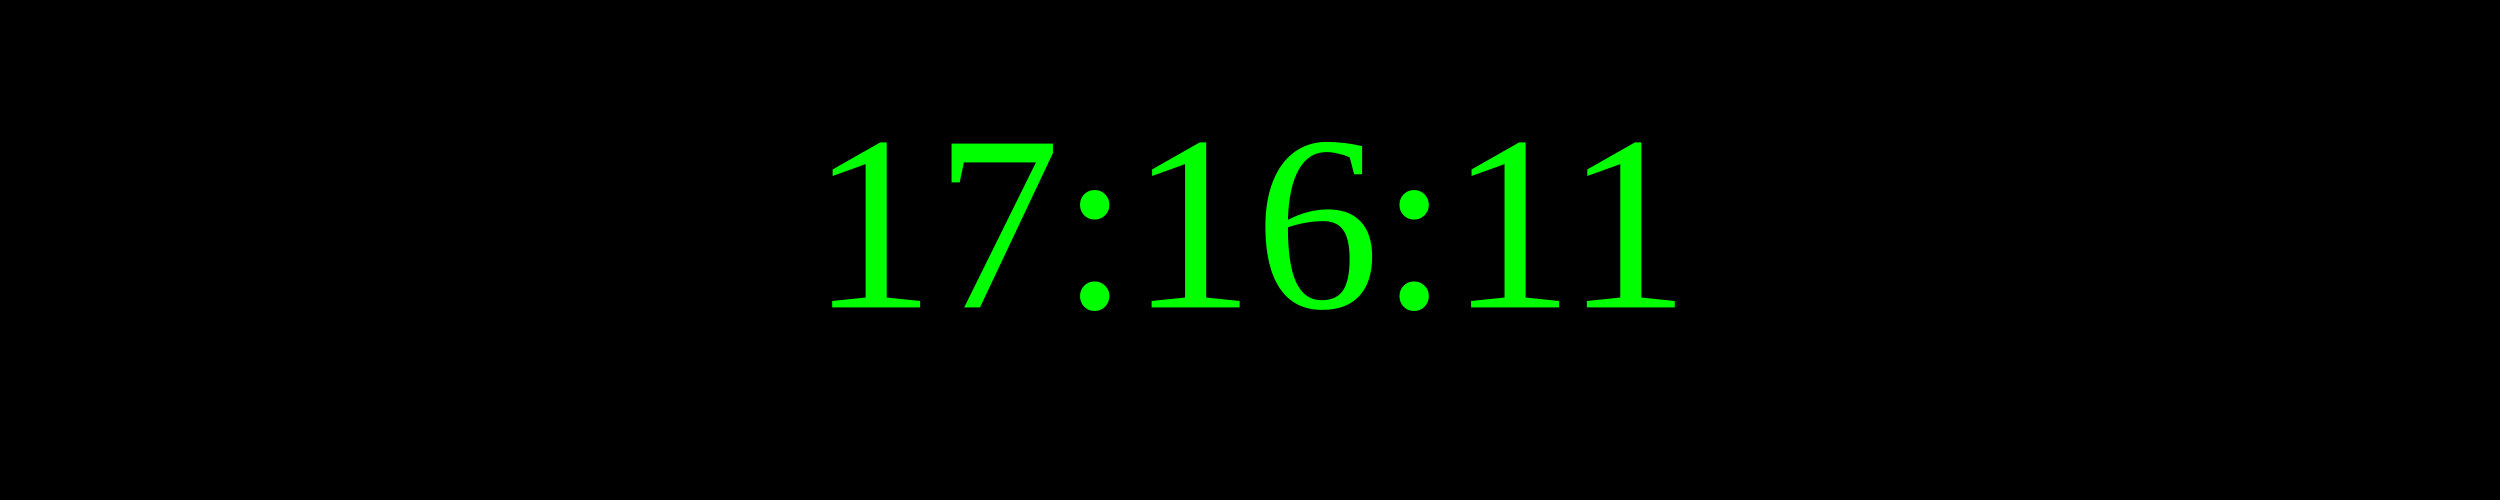
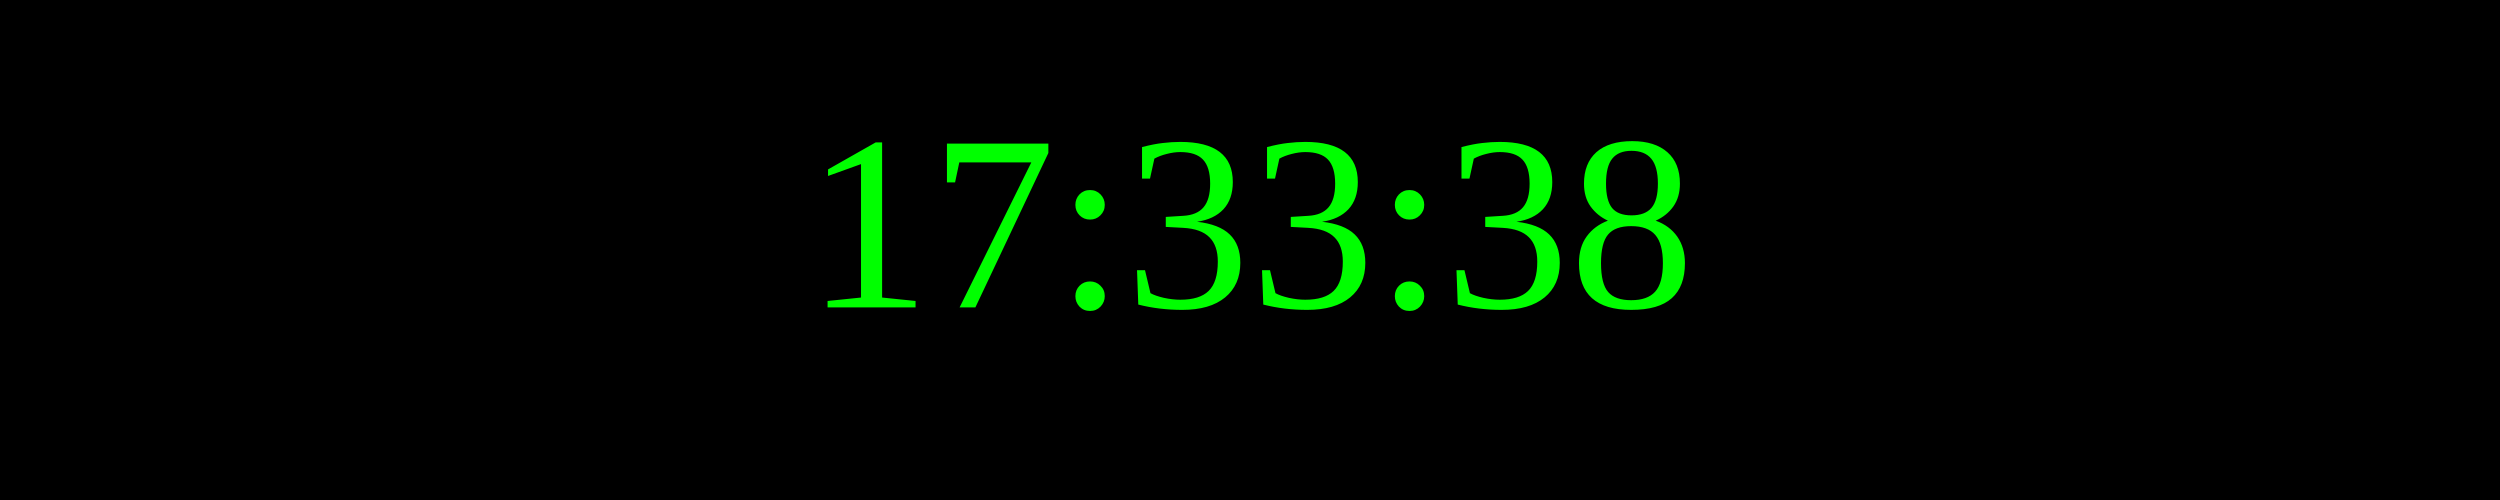
<svg xmlns="http://www.w3.org/2000/svg" width="250" height="50">
  <rect width="100%" height="100%" fill="black" />
  <text x="50%" y="50%" font-size="25" fill="lime" text-anchor="middle" dominant-baseline="middle">
- 17:16:11
+ 17:33:38
</text>
</svg>
